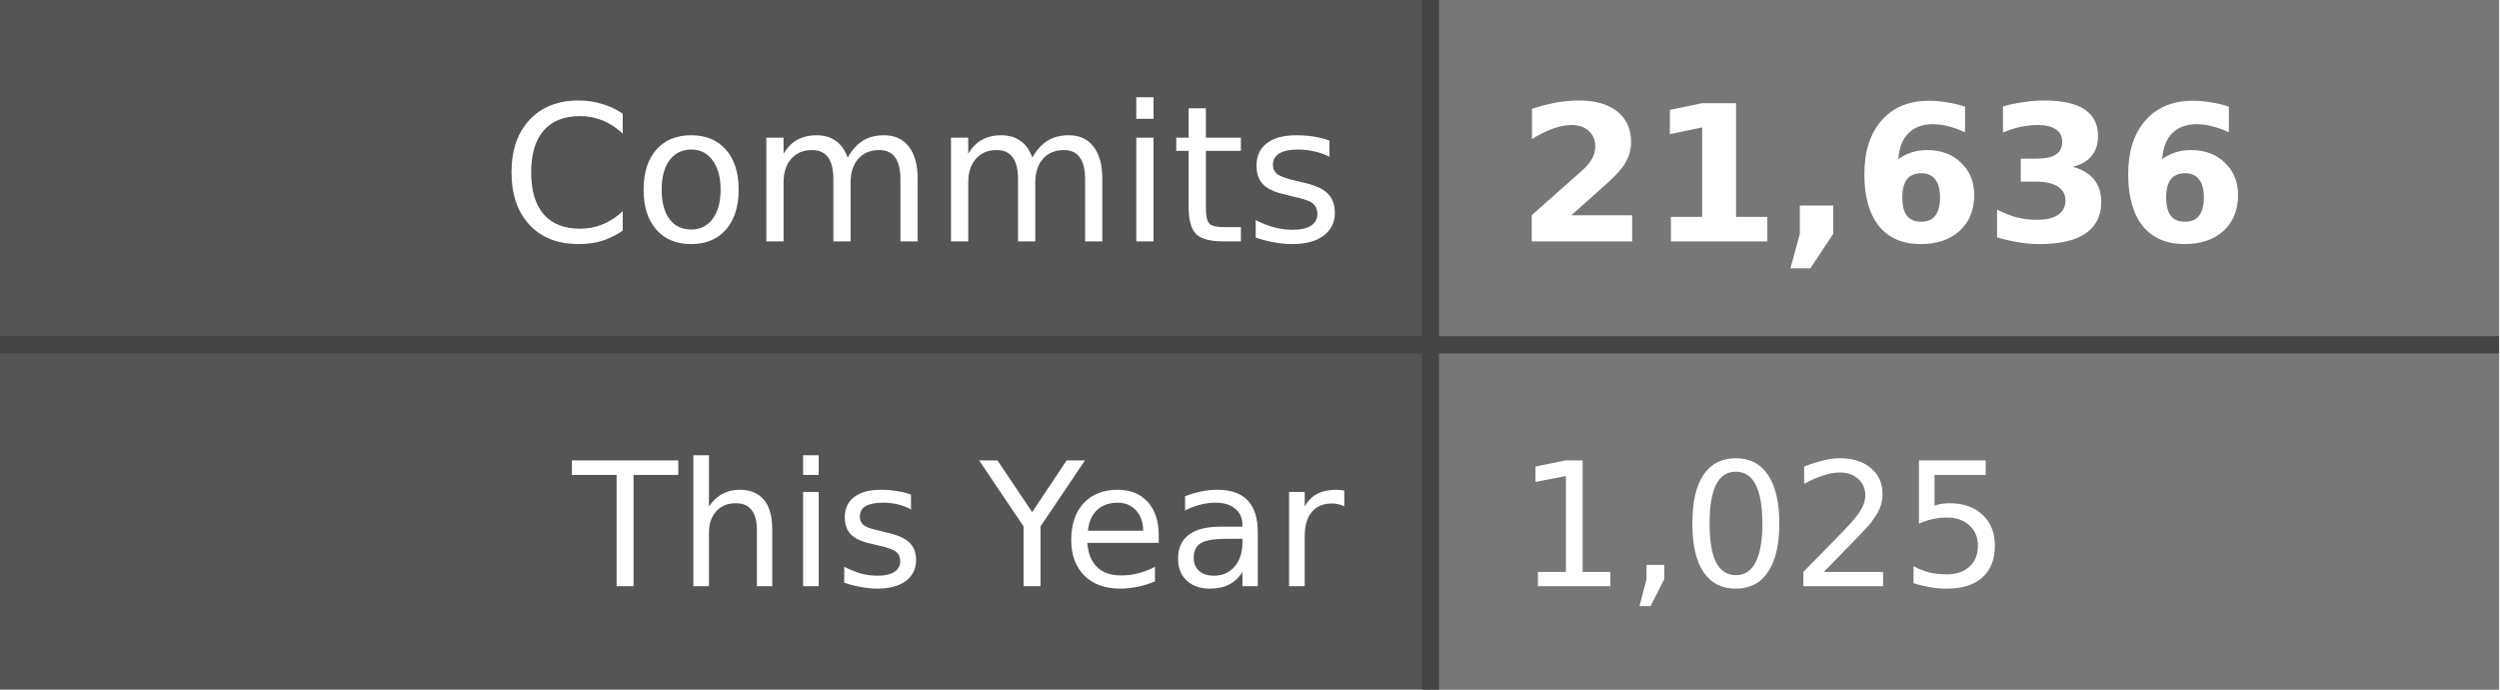
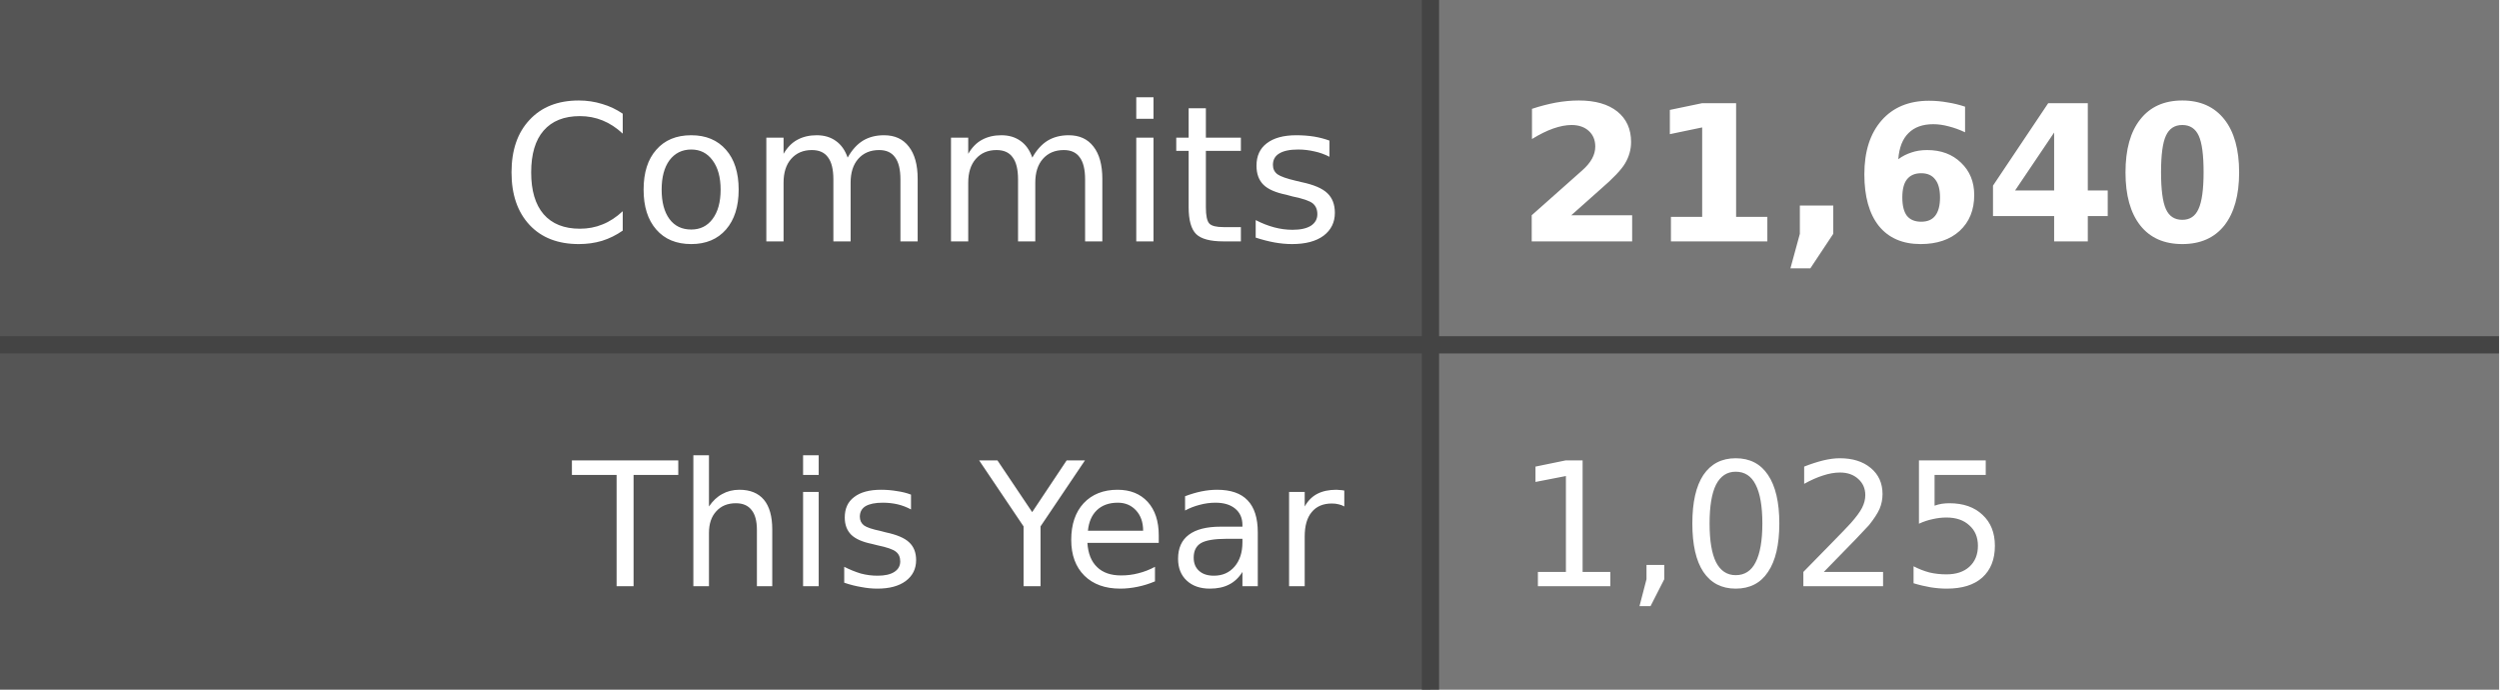
- <svg xmlns="http://www.w3.org/2000/svg" width="145" height="40" role="img" aria-label="Commits: 21,636, This Year: 1,025">
+ <svg xmlns="http://www.w3.org/2000/svg" width="145" height="40" role="img" aria-label="Commits: 21,640, This Year: 1,025">
  <style>
    .label-bg { fill: #555; }
    .value-bg { fill: #777; }
    .label-text { fill: #fff; }
    .value-text { fill: #fff; }
    .divider { stroke: #444; }
    
    @media (prefers-color-scheme: dark) {
      .label-bg { fill: #2d333b; }
      .value-bg { fill: #444c56; }
      .label-text { fill: #adbac7; }
      .value-text { fill: #cdd9e5; }
      .divider { stroke: #545d68; }
    }
    
    @media (prefers-color-scheme: light) {
      .label-bg { fill: #e1e4e8; }
      .value-bg { fill: #fafbfc; }
      .label-text { fill: #24292e; }
      .value-text { fill: #24292e; }
      .divider { stroke: #d1d5da; }
    }
  </style>
  <rect class="label-bg" width="83" height="20" x="0" y="0" />
  <rect class="value-bg" width="62" height="20" x="83" y="0" />
  <rect class="label-bg" width="83" height="20" x="0" y="20" />
  <rect class="value-bg" width="62" height="20" x="83" y="20" />
  <line class="divider" x1="0" y1="20" x2="145" y2="20" stroke-width="1" />
  <line class="divider" x1="83" y1="0" x2="83" y2="40" stroke-width="1" />
  <g font-family="Verdana,Geneva,DejaVu Sans,sans-serif" text-rendering="geometricPrecision" font-size="11">
    <text class="label-text" x="78" y="14" text-anchor="end">Commits</text>
-     <text class="value-text" x="88" y="14" text-anchor="start" font-weight="bold">21,636</text>
+     <text class="value-text" x="88" y="14" text-anchor="start" font-weight="bold">21,640</text>
    <text class="label-text" x="78" y="34" text-anchor="end" font-size="10">This Year</text>
    <text class="value-text" x="88" y="34" text-anchor="start" font-size="10">1,025</text>
  </g>
</svg>
